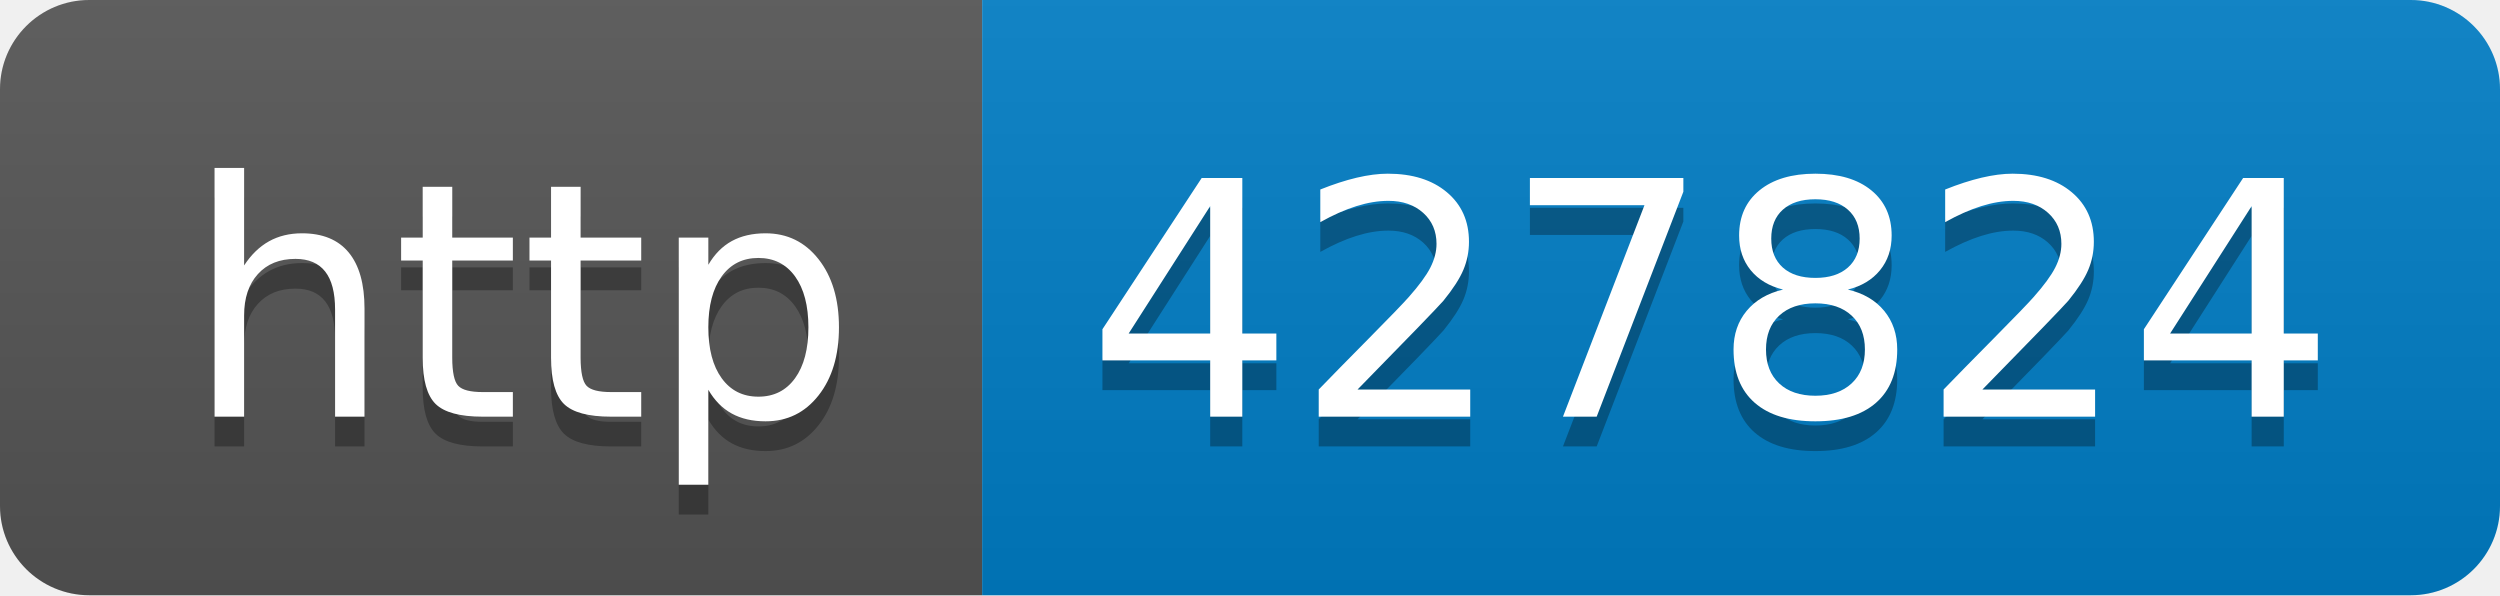
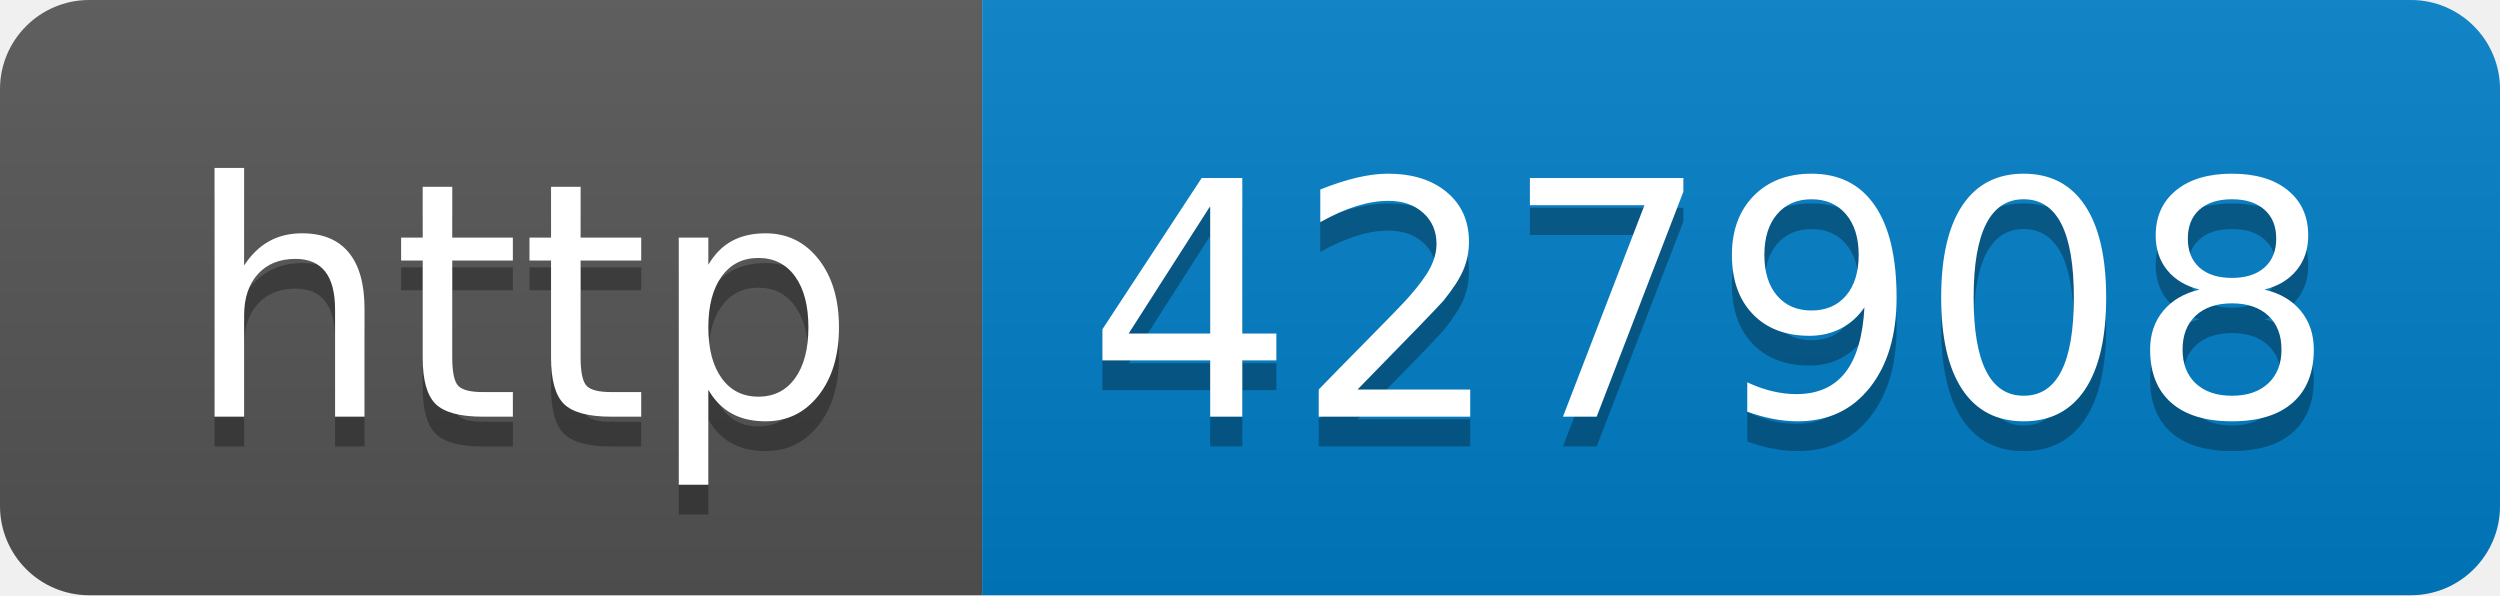
- <svg xmlns="http://www.w3.org/2000/svg" width="84" height="20" role="img" aria-label="http: 427824">
+ <svg xmlns="http://www.w3.org/2000/svg" width="84" height="20" role="img" aria-label="http: 427908">
  <linearGradient id="s" x2="0" y2="100%">
    <stop offset="0" stop-color="#bbb" stop-opacity=".1" />
    <stop offset="1" stop-opacity=".1" />
  </linearGradient>
  <clipPath id="r">
    <rect width="84" height="20" rx="3" fill="#fff" />
  </clipPath>
  <g clip-path="url(#r)">
    <rect width="33" height="20" fill="#555" />
    <rect x="33" width="51" height="20" fill="#007ec6" />
    <rect width="84" height="20" fill="url(#s)" />
  </g>
  <g fill="#fff" text-anchor="middle" font-family="Verdana,Geneva,DejaVu Sans,sans-serif" text-rendering="geometricPrecision" font-size="110">
    <text aria-hidden="true" x="175" y="150" fill="#010101" fill-opacity=".3" transform="scale(.1)" textLength="230">http</text>
    <text x="175" y="140" transform="scale(.1)" fill="#fff" textLength="230">http</text>
-     <text aria-hidden="true" x="575" y="150" fill="#010101" fill-opacity=".3" transform="scale(.1)" textLength="410">427824</text>
-     <text x="575" y="140" transform="scale(.1)" fill="#fff" textLength="410">427824</text>
+     <text aria-hidden="true" x="575" y="150" fill="#010101" fill-opacity=".3" transform="scale(.1)" textLength="410">427908</text>
+     <text x="575" y="140" transform="scale(.1)" fill="#fff" textLength="410">427908</text>
  </g>
</svg>
